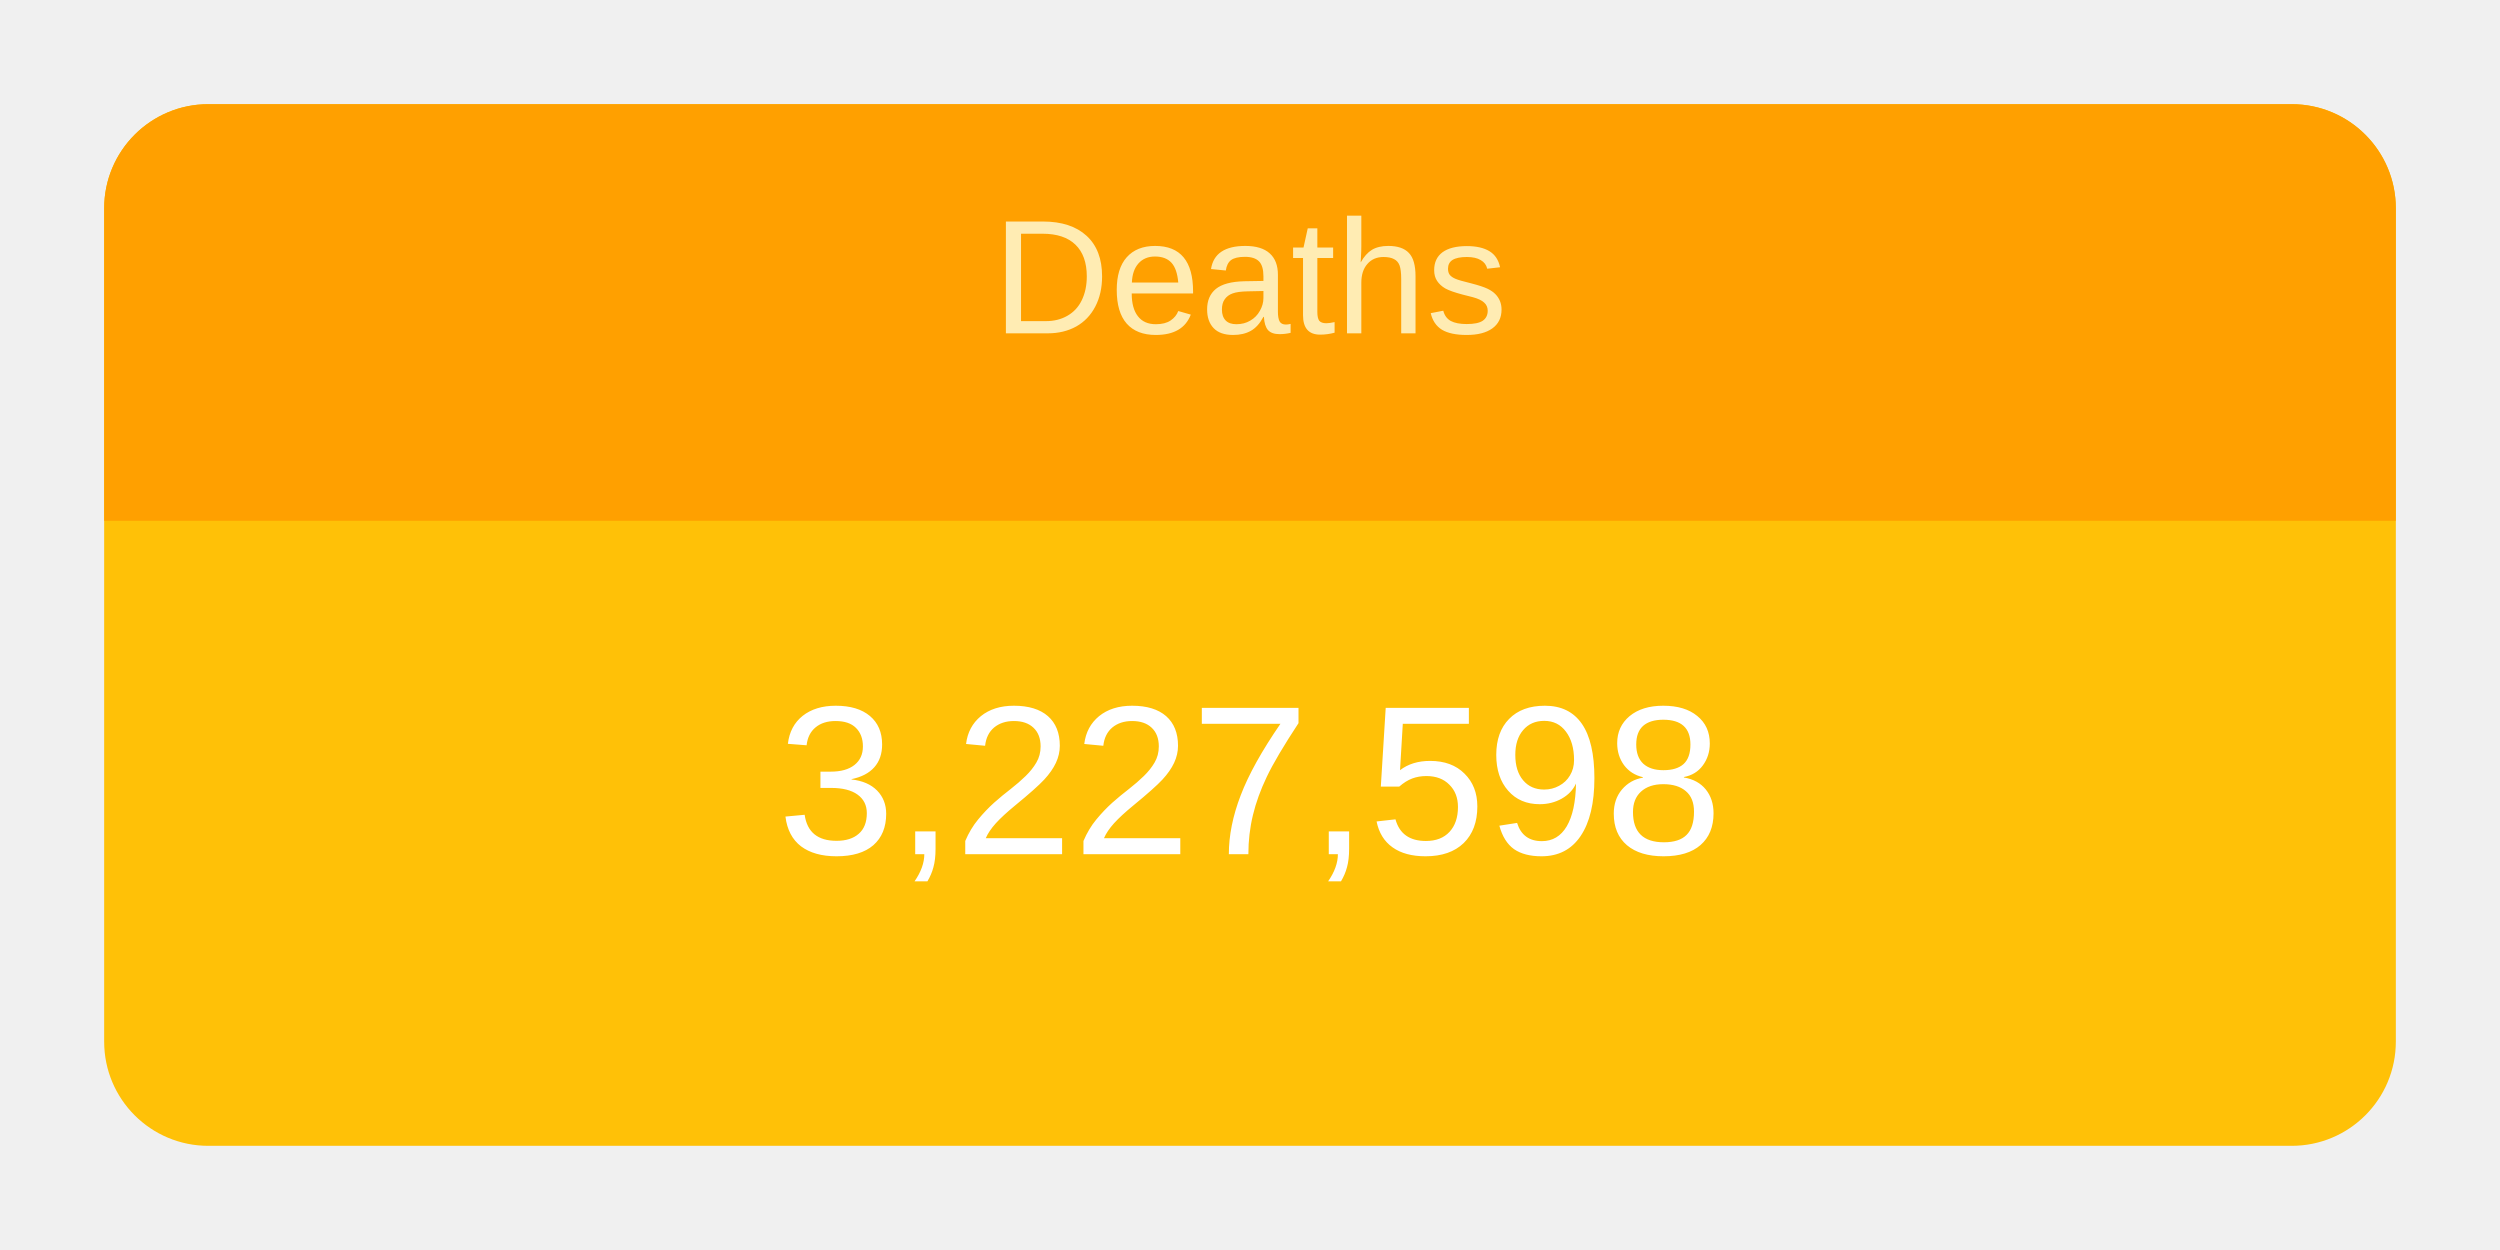
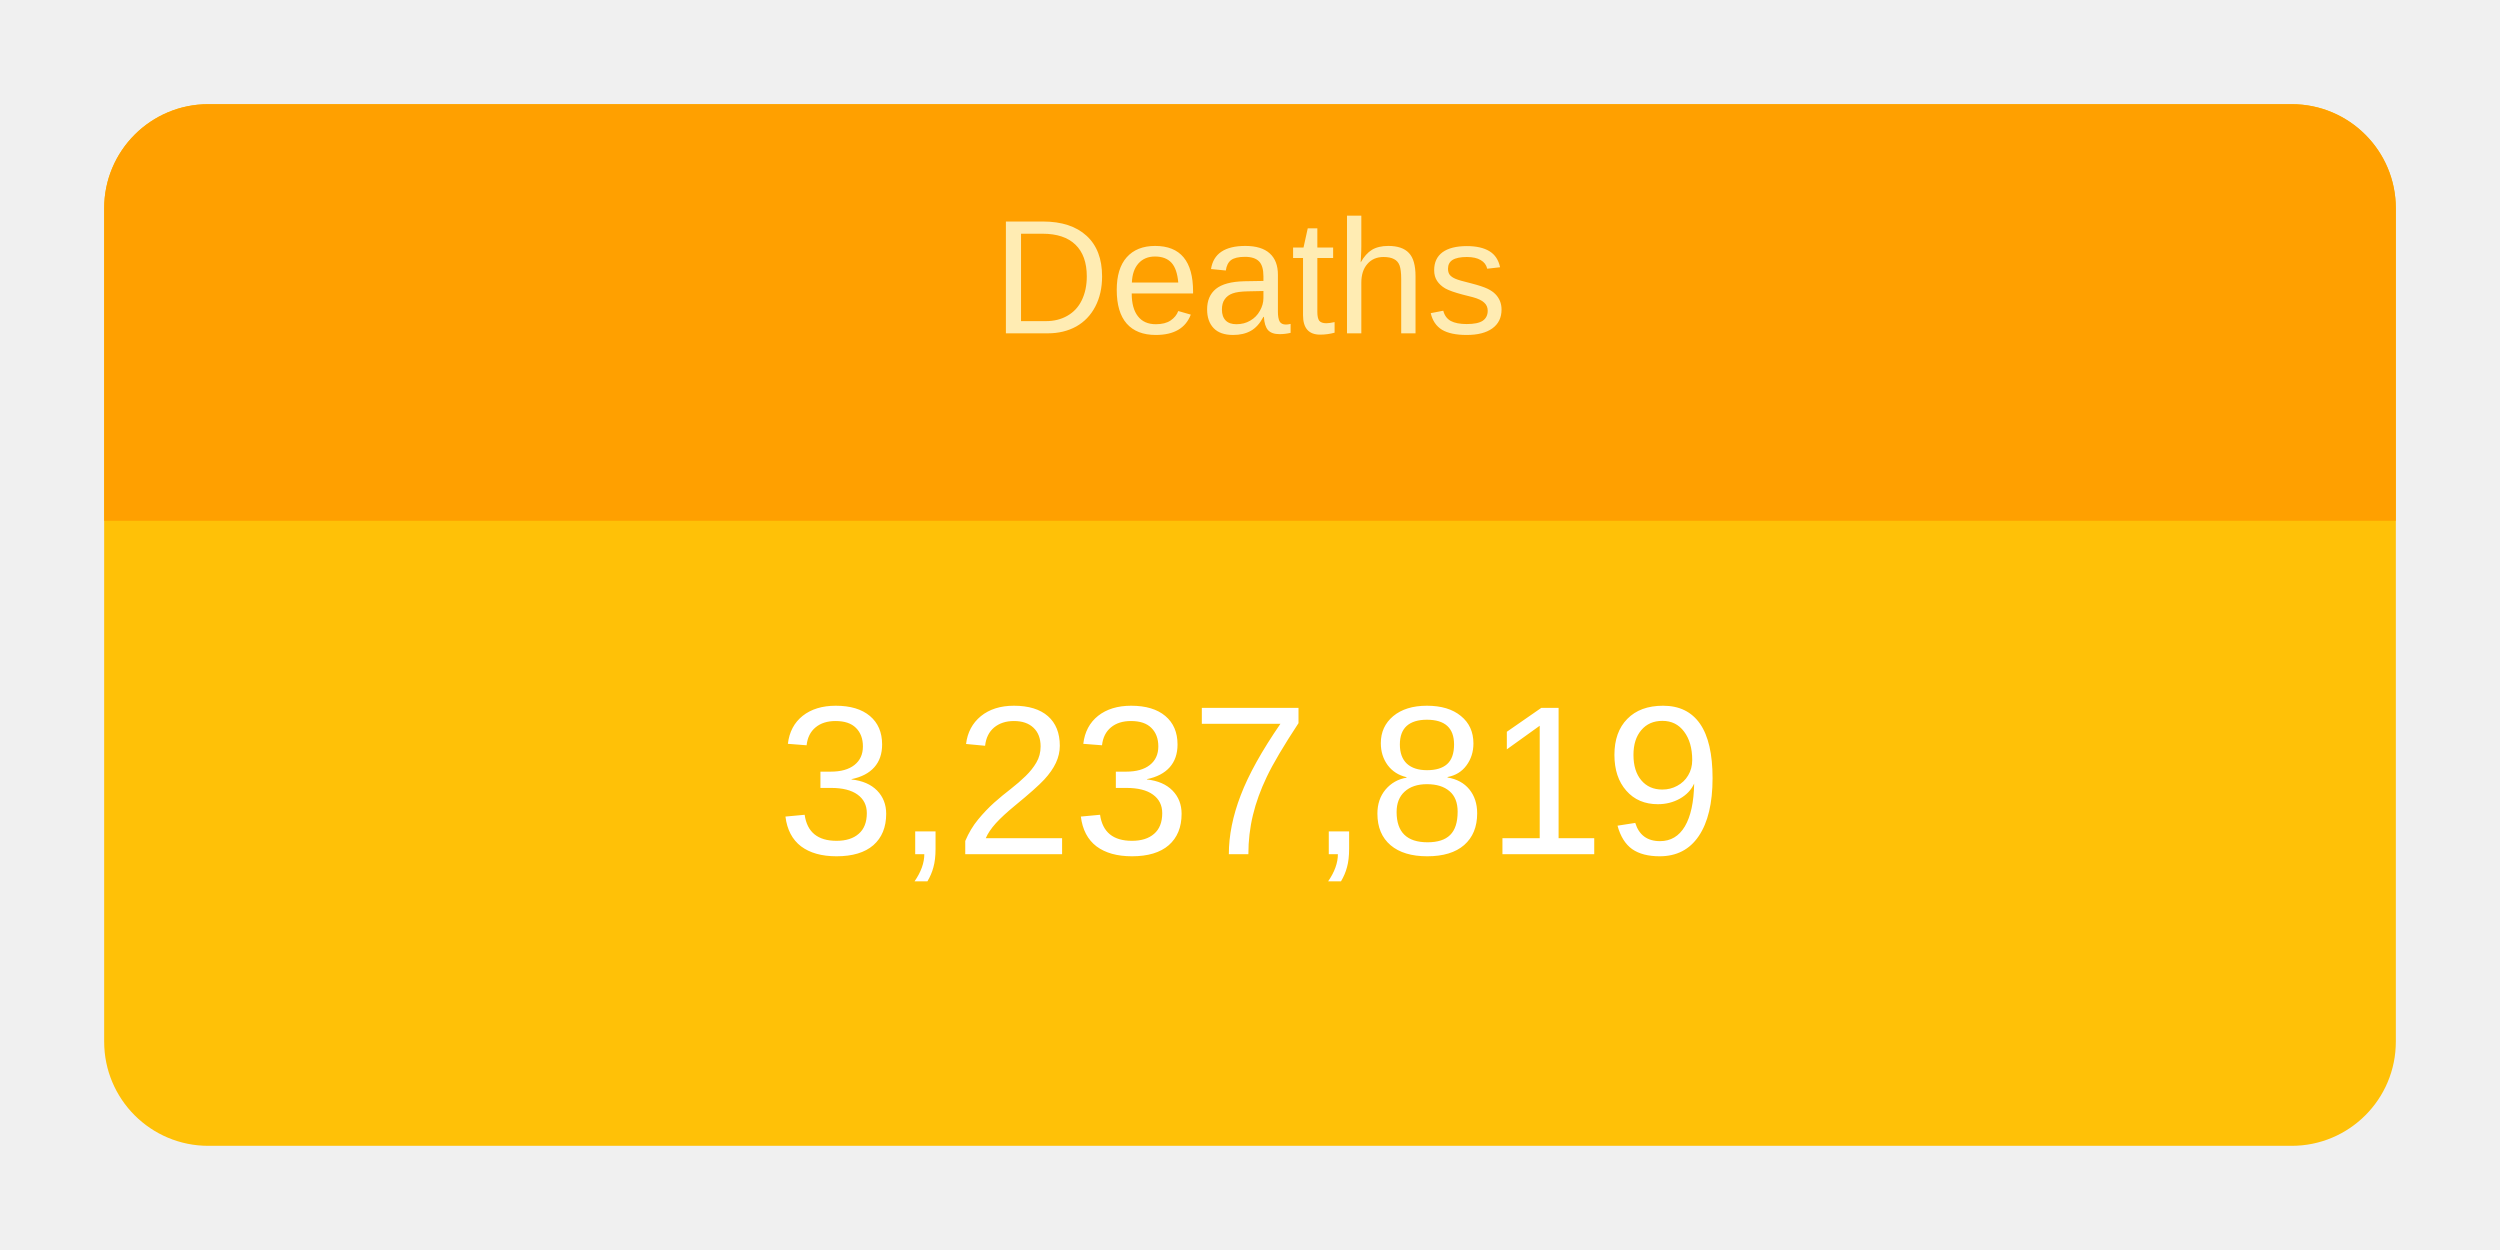
<svg xmlns="http://www.w3.org/2000/svg" height="120" viewBox="" width="240">
  <g transform="translate(10,10)">
    <rect rx="10" ry="10" width="220" height="100" style="fill: #ffc107; stroke-width: 5;" />
    <svg width="220" height="100">
      <text x="50%" y="72%" alignment-baseline="middle" text-anchor="middle" fill="white" font-size="1.7em" font-family="Arial, Helvetica, sans-serif">
-         3,227,598
+         3,237,819
      </text>
    </svg>
    <path fill="#FFA000" d=" M 210 0              a 10 10 0 0 1 10 10              v 30             h-220             v-30             a 10 10 0 0 1 10 -10" />
    <svg width="220" height="40">
      <text x="50%" y="55%" alignment-baseline="middle" text-anchor="middle" fill="#FFECB3" font-size="1.3em" font-family="Arial, Helvetica, sans-serif">
        Deaths
      </text>
    </svg>
  </g>
</svg>
